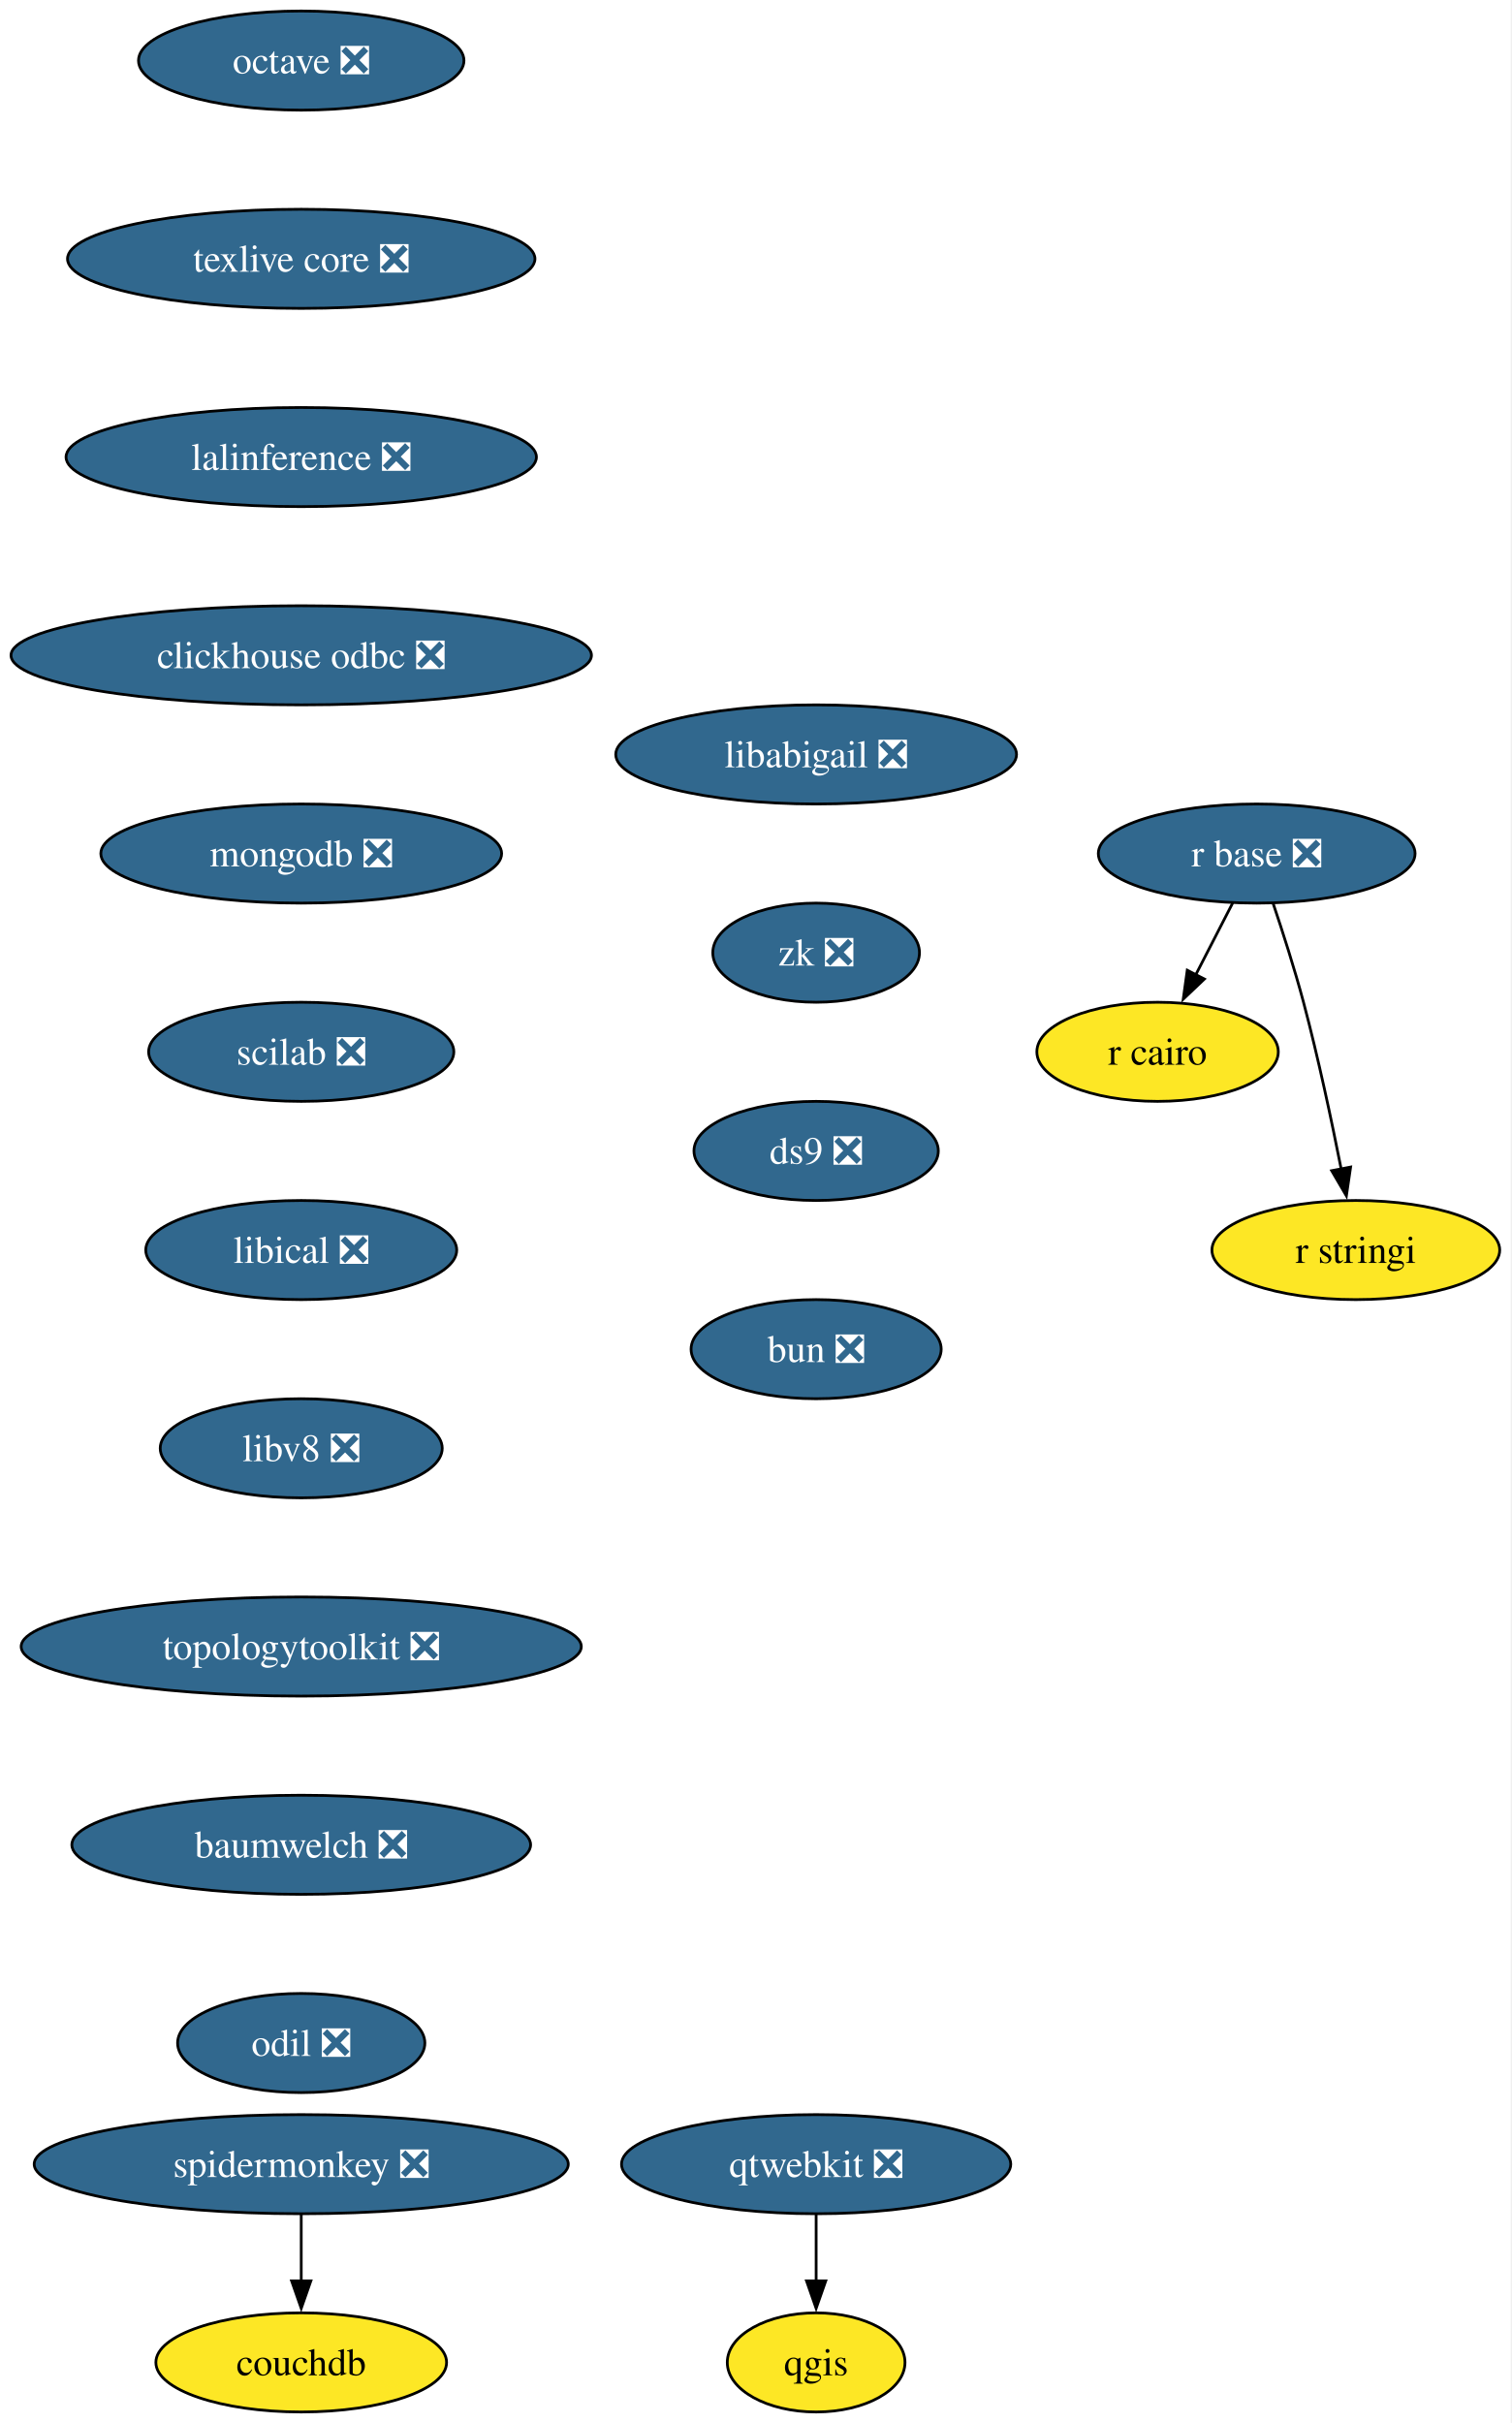
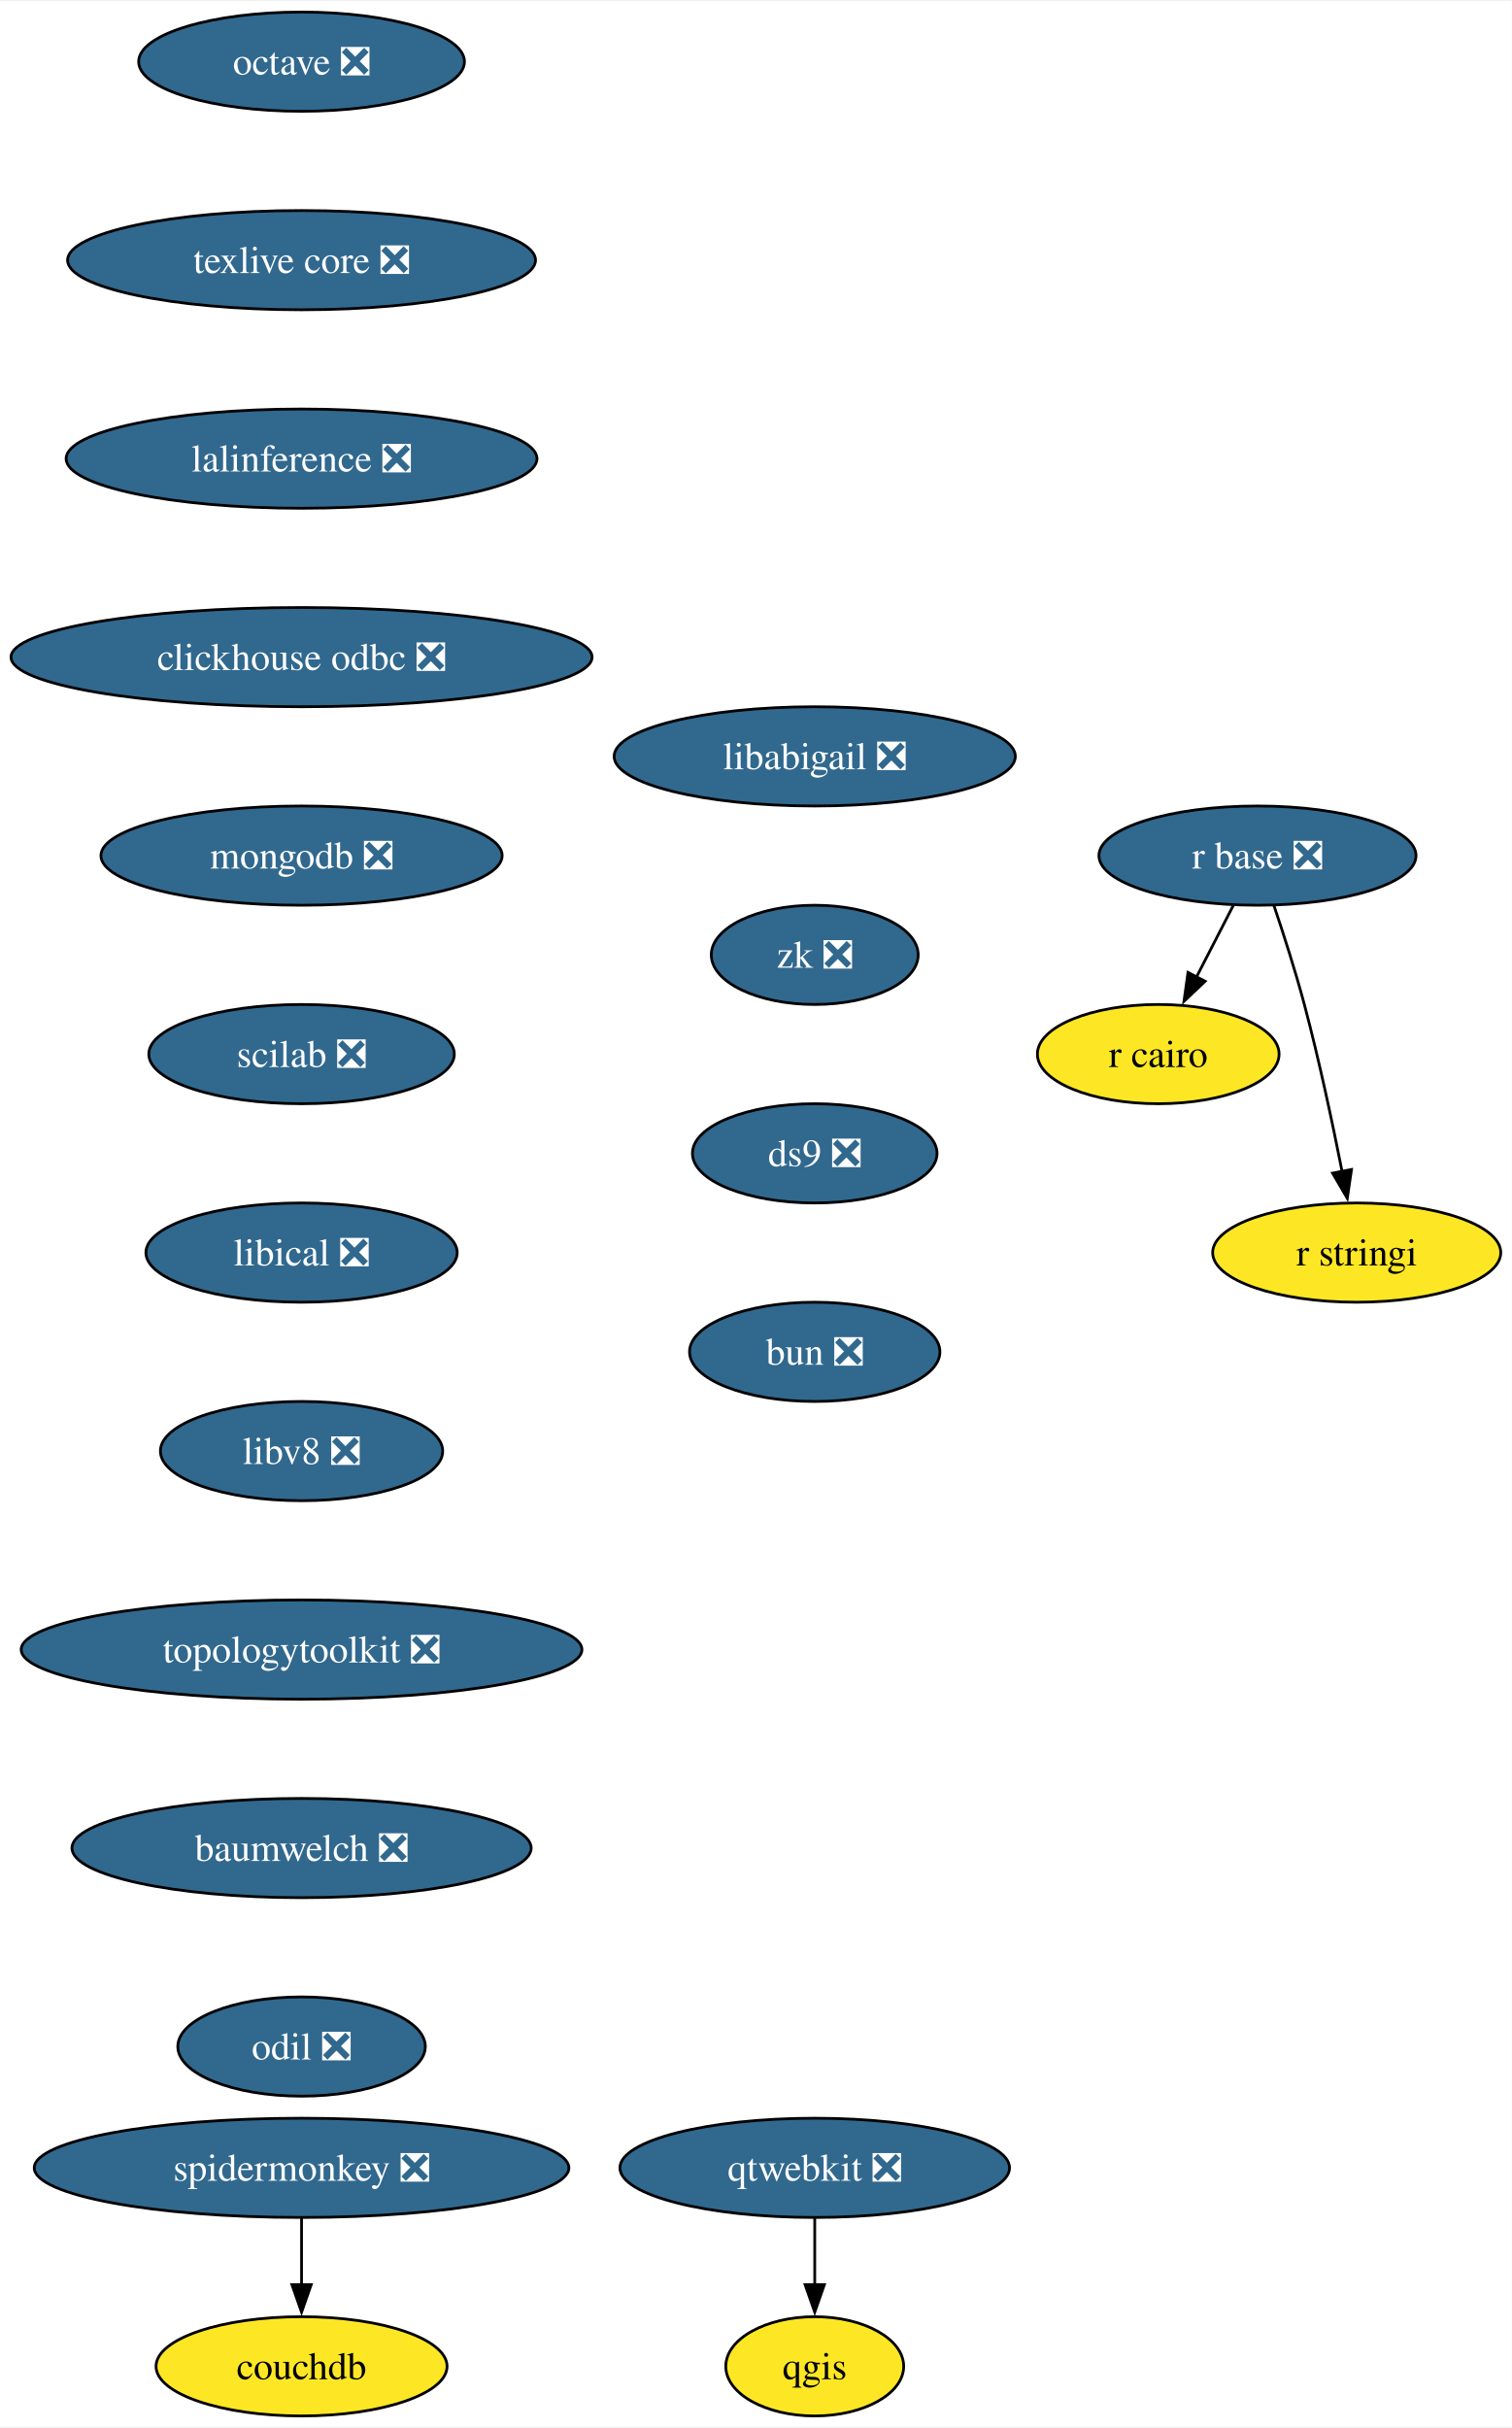
- <svg xmlns="http://www.w3.org/2000/svg" xmlns:xlink="http://www.w3.org/1999/xlink" width="549pt" height="880pt" viewBox="0.00 0.00 549.00 880.00">
+ <svg xmlns="http://www.w3.org/2000/svg" xmlns:xlink="http://www.w3.org/1999/xlink" width="548pt" height="880pt" viewBox="0.00 0.00 548.46 880.00">
  <g id="graph0" class="graph" transform="scale(1 1) rotate(0) translate(4 876)">
-     <polygon fill="white" stroke="none" points="-4,4 -4,-876 544.66,-876 544.66,4 -4,4" />
+     <polygon fill="white" stroke="none" points="-4,4 -4,-876 544.46,-876 544.46,4 -4,4" />
    <g id="node1" class="node">
      <g id="a_node1">
        <a xlink:href="https://github.com/conda-forge/octave-feedstock/pull/151" xlink:title="octave ❎">
          <ellipse fill="#31688e" stroke="black" cx="105.4" cy="-854" rx="59.1" ry="18" />
-           <text xml:space="preserve" text-anchor="middle" x="105.4" y="-849.33" font-family="Times,serif" font-size="14.00" fill="white">octave ❎</text>
+           <text text-anchor="middle" x="105.4" y="-849.33" font-family="Times,serif" font-size="14.00" fill="white">octave ❎</text>
        </a>
      </g>
    </g>
    <g id="node2" class="node">
      <g id="a_node2">
        <a xlink:href="https://github.com/conda-forge/texlive-core-feedstock/pull/105" xlink:title="texlive core ❎">
          <ellipse fill="#31688e" stroke="black" cx="105.4" cy="-782" rx="84.88" ry="18" />
-           <text xml:space="preserve" text-anchor="middle" x="105.4" y="-777.33" font-family="Times,serif" font-size="14.00" fill="white">texlive core ❎</text>
+           <text text-anchor="middle" x="105.4" y="-777.33" font-family="Times,serif" font-size="14.00" fill="white">texlive core ❎</text>
        </a>
      </g>
    </g>
    <g id="node7" class="node">
      <g id="a_node7">
        <a xlink:href="https://github.com/conda-forge/lalinference-feedstock/pull/72" xlink:title="lalinference ❎">
          <ellipse fill="#31688e" stroke="black" cx="105.4" cy="-710" rx="85.41" ry="18" />
-           <text xml:space="preserve" text-anchor="middle" x="105.4" y="-705.33" font-family="Times,serif" font-size="14.00" fill="white">lalinference ❎</text>
+           <text text-anchor="middle" x="105.4" y="-705.33" font-family="Times,serif" font-size="14.00" fill="white">lalinference ❎</text>
        </a>
      </g>
    </g>
    <g id="node3" class="node">
      <g id="a_node3">
        <a xlink:href="https://github.com/conda-forge/qgis-feedstock" xlink:title="qgis">
-           <ellipse fill="#fde725" stroke="black" cx="292.4" cy="-18" rx="32.27" ry="18" />
-           <text xml:space="preserve" text-anchor="middle" x="292.4" y="-13.32" font-family="Times,serif" font-size="14.00">qgis</text>
+           <ellipse fill="#fde725" stroke="black" cx="291.57" cy="-18" rx="32.27" ry="18" />
+           <text text-anchor="middle" x="291.57" y="-13.32" font-family="Times,serif" font-size="14.00">qgis</text>
        </a>
      </g>
    </g>
    <g id="node4" class="node">
      <g id="a_node4">
        <a xlink:href="https://github.com/conda-forge/r-base-feedstock/pull/400" xlink:title="r base ❎">
-           <ellipse fill="#31688e" stroke="black" cx="452.4" cy="-566" rx="57.52" ry="18" />
-           <text xml:space="preserve" text-anchor="middle" x="452.4" y="-561.33" font-family="Times,serif" font-size="14.00" fill="white">r base ❎</text>
+           <ellipse fill="#31688e" stroke="black" cx="452.19" cy="-566" rx="57.52" ry="18" />
+           <text text-anchor="middle" x="452.19" y="-561.33" font-family="Times,serif" font-size="14.00" fill="white">r base ❎</text>
        </a>
      </g>
    </g>
    <g id="node5" class="node">
      <g id="a_node5">
        <a xlink:href="https://github.com/conda-forge/r-cairo-feedstock" xlink:title="r cairo">
-           <ellipse fill="#fde725" stroke="black" cx="416.4" cy="-494" rx="43.84" ry="18" />
-           <text xml:space="preserve" text-anchor="middle" x="416.4" y="-489.32" font-family="Times,serif" font-size="14.00">r cairo</text>
+           <ellipse fill="#fde725" stroke="black" cx="416.19" cy="-494" rx="43.84" ry="18" />
+           <text text-anchor="middle" x="416.19" y="-489.32" font-family="Times,serif" font-size="14.00">r cairo</text>
        </a>
      </g>
    </g>
    <g id="edge2" class="edge">
-       <path fill="none" stroke="black" d="M443.68,-548.05C439.66,-540.23 434.78,-530.75 430.27,-521.98" />
-       <polygon fill="black" stroke="black" points="433.41,-520.43 425.72,-513.13 427.18,-523.63 433.41,-520.43" />
+       <path fill="none" stroke="black" d="M443.48,-548.05C439.46,-540.23 434.58,-530.75 430.07,-521.98" />
+       <polygon fill="black" stroke="black" points="433.21,-520.43 425.52,-513.13 426.98,-523.63 433.21,-520.43" />
    </g>
    <g id="node6" class="node">
      <g id="a_node6">
        <a xlink:href="https://github.com/conda-forge/r-stringi-feedstock" xlink:title="r stringi">
-           <ellipse fill="#fde725" stroke="black" cx="488.4" cy="-422" rx="52.26" ry="18" />
-           <text xml:space="preserve" text-anchor="middle" x="488.4" y="-417.32" font-family="Times,serif" font-size="14.00">r stringi</text>
+           <ellipse fill="#fde725" stroke="black" cx="488.19" cy="-422" rx="52.26" ry="18" />
+           <text text-anchor="middle" x="488.19" y="-417.32" font-family="Times,serif" font-size="14.00">r stringi</text>
        </a>
      </g>
    </g>
    <g id="edge3" class="edge">
-       <path fill="none" stroke="black" d="M458.35,-547.94C461.83,-537.62 466.16,-524.14 469.4,-512 474.75,-491.9 479.62,-468.95 483.09,-451.38" />
-       <polygon fill="black" stroke="black" points="486.51,-452.15 484.97,-441.67 479.63,-450.82 486.51,-452.15" />
+       <path fill="none" stroke="black" d="M458.14,-547.94C461.63,-537.62 465.96,-524.14 469.19,-512 474.55,-491.9 479.42,-468.95 482.89,-451.38" />
+       <polygon fill="black" stroke="black" points="486.3,-452.15 484.77,-441.67 479.43,-450.82 486.3,-452.15" />
    </g>
    <g id="node9" class="node">
      <g id="a_node9">
        <a xlink:href="https://github.com/conda-forge/clickhouse-odbc-feedstock/pull/38" xlink:title="clickhouse odbc ❎">
          <ellipse fill="#31688e" stroke="black" cx="105.4" cy="-638" rx="105.4" ry="18" />
-           <text xml:space="preserve" text-anchor="middle" x="105.4" y="-633.33" font-family="Times,serif" font-size="14.00" fill="white">clickhouse odbc ❎</text>
+           <text text-anchor="middle" x="105.4" y="-633.33" font-family="Times,serif" font-size="14.00" fill="white">clickhouse odbc ❎</text>
        </a>
      </g>
    </g>
    <g id="node8" class="node">
      <g id="a_node8">
        <a xlink:href="https://github.com/conda-forge/qtwebkit-feedstock/pull/41" xlink:title="qtwebkit ❎">
-           <ellipse fill="#31688e" stroke="black" cx="292.4" cy="-90" rx="70.68" ry="18" />
-           <text xml:space="preserve" text-anchor="middle" x="292.4" y="-85.33" font-family="Times,serif" font-size="14.00" fill="white">qtwebkit ❎</text>
+           <ellipse fill="#31688e" stroke="black" cx="291.57" cy="-90" rx="70.68" ry="18" />
+           <text text-anchor="middle" x="291.57" y="-85.33" font-family="Times,serif" font-size="14.00" fill="white">qtwebkit ❎</text>
        </a>
      </g>
    </g>
    <g id="edge5" class="edge">
-       <path fill="none" stroke="black" d="M292.4,-71.7C292.4,-64.41 292.4,-55.73 292.4,-47.54" />
-       <polygon fill="black" stroke="black" points="295.9,-47.62 292.4,-37.62 288.9,-47.62 295.9,-47.62" />
+       <path fill="none" stroke="black" d="M291.57,-71.7C291.57,-64.41 291.57,-55.73 291.57,-47.54" />
+       <polygon fill="black" stroke="black" points="295.07,-47.62 291.57,-37.62 288.07,-47.62 295.07,-47.62" />
    </g>
    <g id="node10" class="node">
      <g id="a_node10">
        <a xlink:href="https://github.com/conda-forge/mongodb-feedstock/pull/107" xlink:title="mongodb ❎">
          <ellipse fill="#31688e" stroke="black" cx="105.4" cy="-566" rx="72.78" ry="18" />
-           <text xml:space="preserve" text-anchor="middle" x="105.4" y="-561.33" font-family="Times,serif" font-size="14.00" fill="white">mongodb ❎</text>
+           <text text-anchor="middle" x="105.4" y="-561.33" font-family="Times,serif" font-size="14.00" fill="white">mongodb ❎</text>
        </a>
      </g>
    </g>
    <g id="node11" class="node">
      <g id="a_node11">
        <a xlink:href="https://github.com/conda-forge/scilab-feedstock/pull/61" xlink:title="scilab ❎">
          <ellipse fill="#31688e" stroke="black" cx="105.4" cy="-494" rx="55.42" ry="18" />
-           <text xml:space="preserve" text-anchor="middle" x="105.4" y="-489.32" font-family="Times,serif" font-size="14.00" fill="white">scilab ❎</text>
+           <text text-anchor="middle" x="105.4" y="-489.32" font-family="Times,serif" font-size="14.00" fill="white">scilab ❎</text>
        </a>
      </g>
    </g>
    <g id="node12" class="node">
      <g id="a_node12">
        <a xlink:href="https://github.com/conda-forge/libical-feedstock/pull/30" xlink:title="libical ❎">
          <ellipse fill="#31688e" stroke="black" cx="105.4" cy="-422" rx="56.47" ry="18" />
-           <text xml:space="preserve" text-anchor="middle" x="105.4" y="-417.32" font-family="Times,serif" font-size="14.00" fill="white">libical ❎</text>
+           <text text-anchor="middle" x="105.4" y="-417.32" font-family="Times,serif" font-size="14.00" fill="white">libical ❎</text>
        </a>
      </g>
    </g>
    <g id="node13" class="node">
      <g id="a_node13">
        <a xlink:href="https://github.com/conda-forge/libv8-feedstock/pull/89" xlink:title="libv8 ❎">
          <ellipse fill="#31688e" stroke="black" cx="105.4" cy="-350" rx="51.21" ry="18" />
-           <text xml:space="preserve" text-anchor="middle" x="105.4" y="-345.32" font-family="Times,serif" font-size="14.00" fill="white">libv8 ❎</text>
+           <text text-anchor="middle" x="105.4" y="-345.32" font-family="Times,serif" font-size="14.00" fill="white">libv8 ❎</text>
        </a>
      </g>
    </g>
    <g id="node14" class="node">
      <g id="a_node14">
        <a xlink:href="https://github.com/conda-forge/topologytoolkit-feedstock/pull/94" xlink:title="topologytoolkit ❎">
          <ellipse fill="#31688e" stroke="black" cx="105.4" cy="-278" rx="101.71" ry="18" />
-           <text xml:space="preserve" text-anchor="middle" x="105.4" y="-273.32" font-family="Times,serif" font-size="14.00" fill="white">topologytoolkit ❎</text>
+           <text text-anchor="middle" x="105.4" y="-273.32" font-family="Times,serif" font-size="14.00" fill="white">topologytoolkit ❎</text>
        </a>
      </g>
    </g>
    <g id="node15" class="node">
      <g id="a_node15">
        <a xlink:href="https://github.com/conda-forge/baumwelch-feedstock/pull/24" xlink:title="baumwelch ❎">
          <ellipse fill="#31688e" stroke="black" cx="105.4" cy="-206" rx="83.3" ry="18" />
-           <text xml:space="preserve" text-anchor="middle" x="105.4" y="-201.33" font-family="Times,serif" font-size="14.00" fill="white">baumwelch ❎</text>
+           <text text-anchor="middle" x="105.4" y="-201.33" font-family="Times,serif" font-size="14.00" fill="white">baumwelch ❎</text>
        </a>
      </g>
    </g>
    <g id="node16" class="node">
      <g id="a_node16">
        <a xlink:href="https://github.com/conda-forge/odil-feedstock/pull/41" xlink:title="odil ❎">
          <ellipse fill="#31688e" stroke="black" cx="105.4" cy="-134" rx="44.9" ry="18" />
-           <text xml:space="preserve" text-anchor="middle" x="105.4" y="-129.32" font-family="Times,serif" font-size="14.00" fill="white">odil ❎</text>
+           <text text-anchor="middle" x="105.4" y="-129.32" font-family="Times,serif" font-size="14.00" fill="white">odil ❎</text>
        </a>
      </g>
    </g>
    <g id="node17" class="node">
      <g id="a_node17">
        <a xlink:href="https://github.com/conda-forge/spidermonkey-feedstock/pull/14" xlink:title="spidermonkey ❎">
          <ellipse fill="#31688e" stroke="black" cx="105.4" cy="-90" rx="96.98" ry="18" />
-           <text xml:space="preserve" text-anchor="middle" x="105.4" y="-85.33" font-family="Times,serif" font-size="14.00" fill="white">spidermonkey ❎</text>
+           <text text-anchor="middle" x="105.4" y="-85.33" font-family="Times,serif" font-size="14.00" fill="white">spidermonkey ❎</text>
        </a>
      </g>
    </g>
    <g id="node18" class="node">
      <g id="a_node18">
        <a xlink:href="https://github.com/conda-forge/couchdb-feedstock" xlink:title="couchdb">
          <ellipse fill="#fde725" stroke="black" cx="105.4" cy="-18" rx="52.79" ry="18" />
-           <text xml:space="preserve" text-anchor="middle" x="105.4" y="-13.32" font-family="Times,serif" font-size="14.00">couchdb</text>
+           <text text-anchor="middle" x="105.4" y="-13.32" font-family="Times,serif" font-size="14.00">couchdb</text>
        </a>
      </g>
    </g>
    <g id="edge14" class="edge">
      <path fill="none" stroke="black" d="M105.4,-71.7C105.4,-64.41 105.4,-55.73 105.4,-47.54" />
      <polygon fill="black" stroke="black" points="108.9,-47.62 105.4,-37.62 101.9,-47.62 108.9,-47.62" />
    </g>
    <g id="node19" class="node">
      <g id="a_node19">
        <a xlink:href="https://github.com/conda-forge/libabigail-feedstock/pull/13" xlink:title="libabigail ❎">
-           <ellipse fill="#31688e" stroke="black" cx="292.4" cy="-602" rx="72.78" ry="18" />
-           <text xml:space="preserve" text-anchor="middle" x="292.4" y="-597.33" font-family="Times,serif" font-size="14.00" fill="white">libabigail ❎</text>
+           <ellipse fill="#31688e" stroke="black" cx="291.57" cy="-602" rx="72.78" ry="18" />
+           <text text-anchor="middle" x="291.57" y="-597.33" font-family="Times,serif" font-size="14.00" fill="white">libabigail ❎</text>
        </a>
      </g>
    </g>
    <g id="node20" class="node">
      <g id="a_node20">
        <a xlink:href="https://github.com/conda-forge/zk-feedstock/pull/10" xlink:title="zk ❎">
-           <ellipse fill="#31688e" stroke="black" cx="292.4" cy="-530" rx="37.53" ry="18" />
-           <text xml:space="preserve" text-anchor="middle" x="292.4" y="-525.33" font-family="Times,serif" font-size="14.00" fill="white">zk ❎</text>
+           <ellipse fill="#31688e" stroke="black" cx="291.57" cy="-530" rx="37.53" ry="18" />
+           <text text-anchor="middle" x="291.57" y="-525.33" font-family="Times,serif" font-size="14.00" fill="white">zk ❎</text>
        </a>
      </g>
    </g>
    <g id="node21" class="node">
      <g id="a_node21">
        <a xlink:href="https://github.com/conda-forge/ds9-feedstock/pull/7" xlink:title="ds9 ❎">
-           <ellipse fill="#31688e" stroke="black" cx="292.4" cy="-458" rx="44.37" ry="18" />
-           <text xml:space="preserve" text-anchor="middle" x="292.4" y="-453.32" font-family="Times,serif" font-size="14.00" fill="white">ds9 ❎</text>
+           <ellipse fill="#31688e" stroke="black" cx="291.57" cy="-458" rx="44.37" ry="18" />
+           <text text-anchor="middle" x="291.57" y="-453.32" font-family="Times,serif" font-size="14.00" fill="white">ds9 ❎</text>
        </a>
      </g>
    </g>
    <g id="node22" class="node">
      <g id="a_node22">
        <a xlink:href="https://github.com/conda-forge/bun-feedstock/pull/5" xlink:title="bun ❎">
-           <ellipse fill="#31688e" stroke="black" cx="292.4" cy="-386" rx="45.42" ry="18" />
-           <text xml:space="preserve" text-anchor="middle" x="292.4" y="-381.32" font-family="Times,serif" font-size="14.00" fill="white">bun ❎</text>
+           <ellipse fill="#31688e" stroke="black" cx="291.57" cy="-386" rx="45.42" ry="18" />
+           <text text-anchor="middle" x="291.57" y="-381.32" font-family="Times,serif" font-size="14.00" fill="white">bun ❎</text>
        </a>
      </g>
    </g>
  </g>
</svg>
